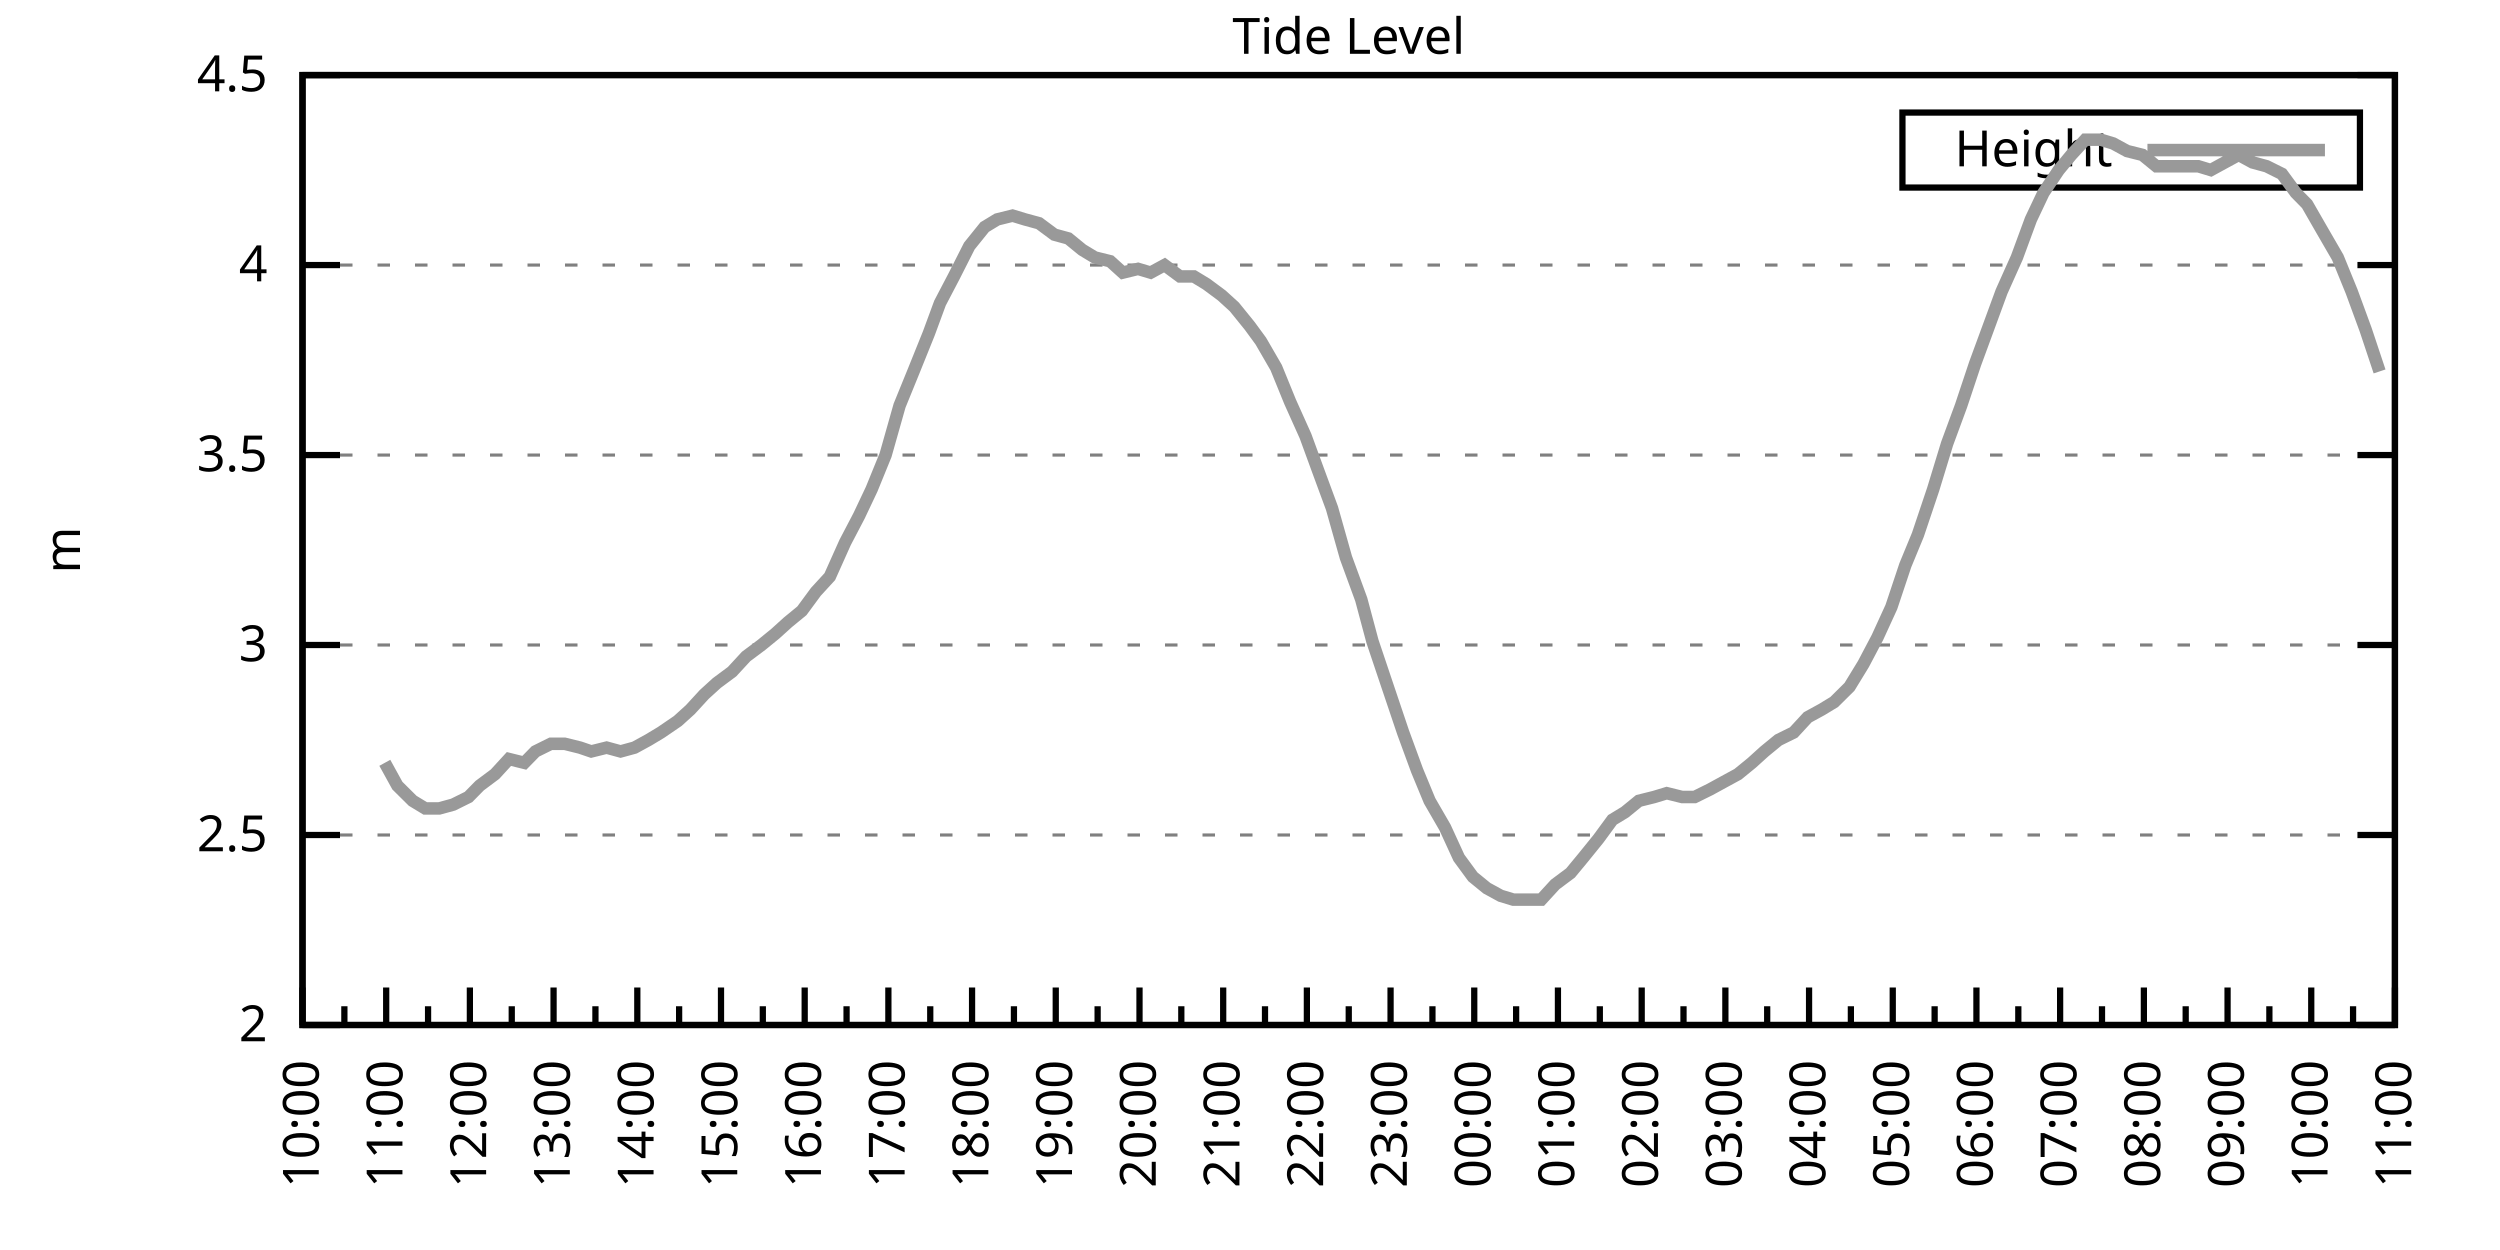
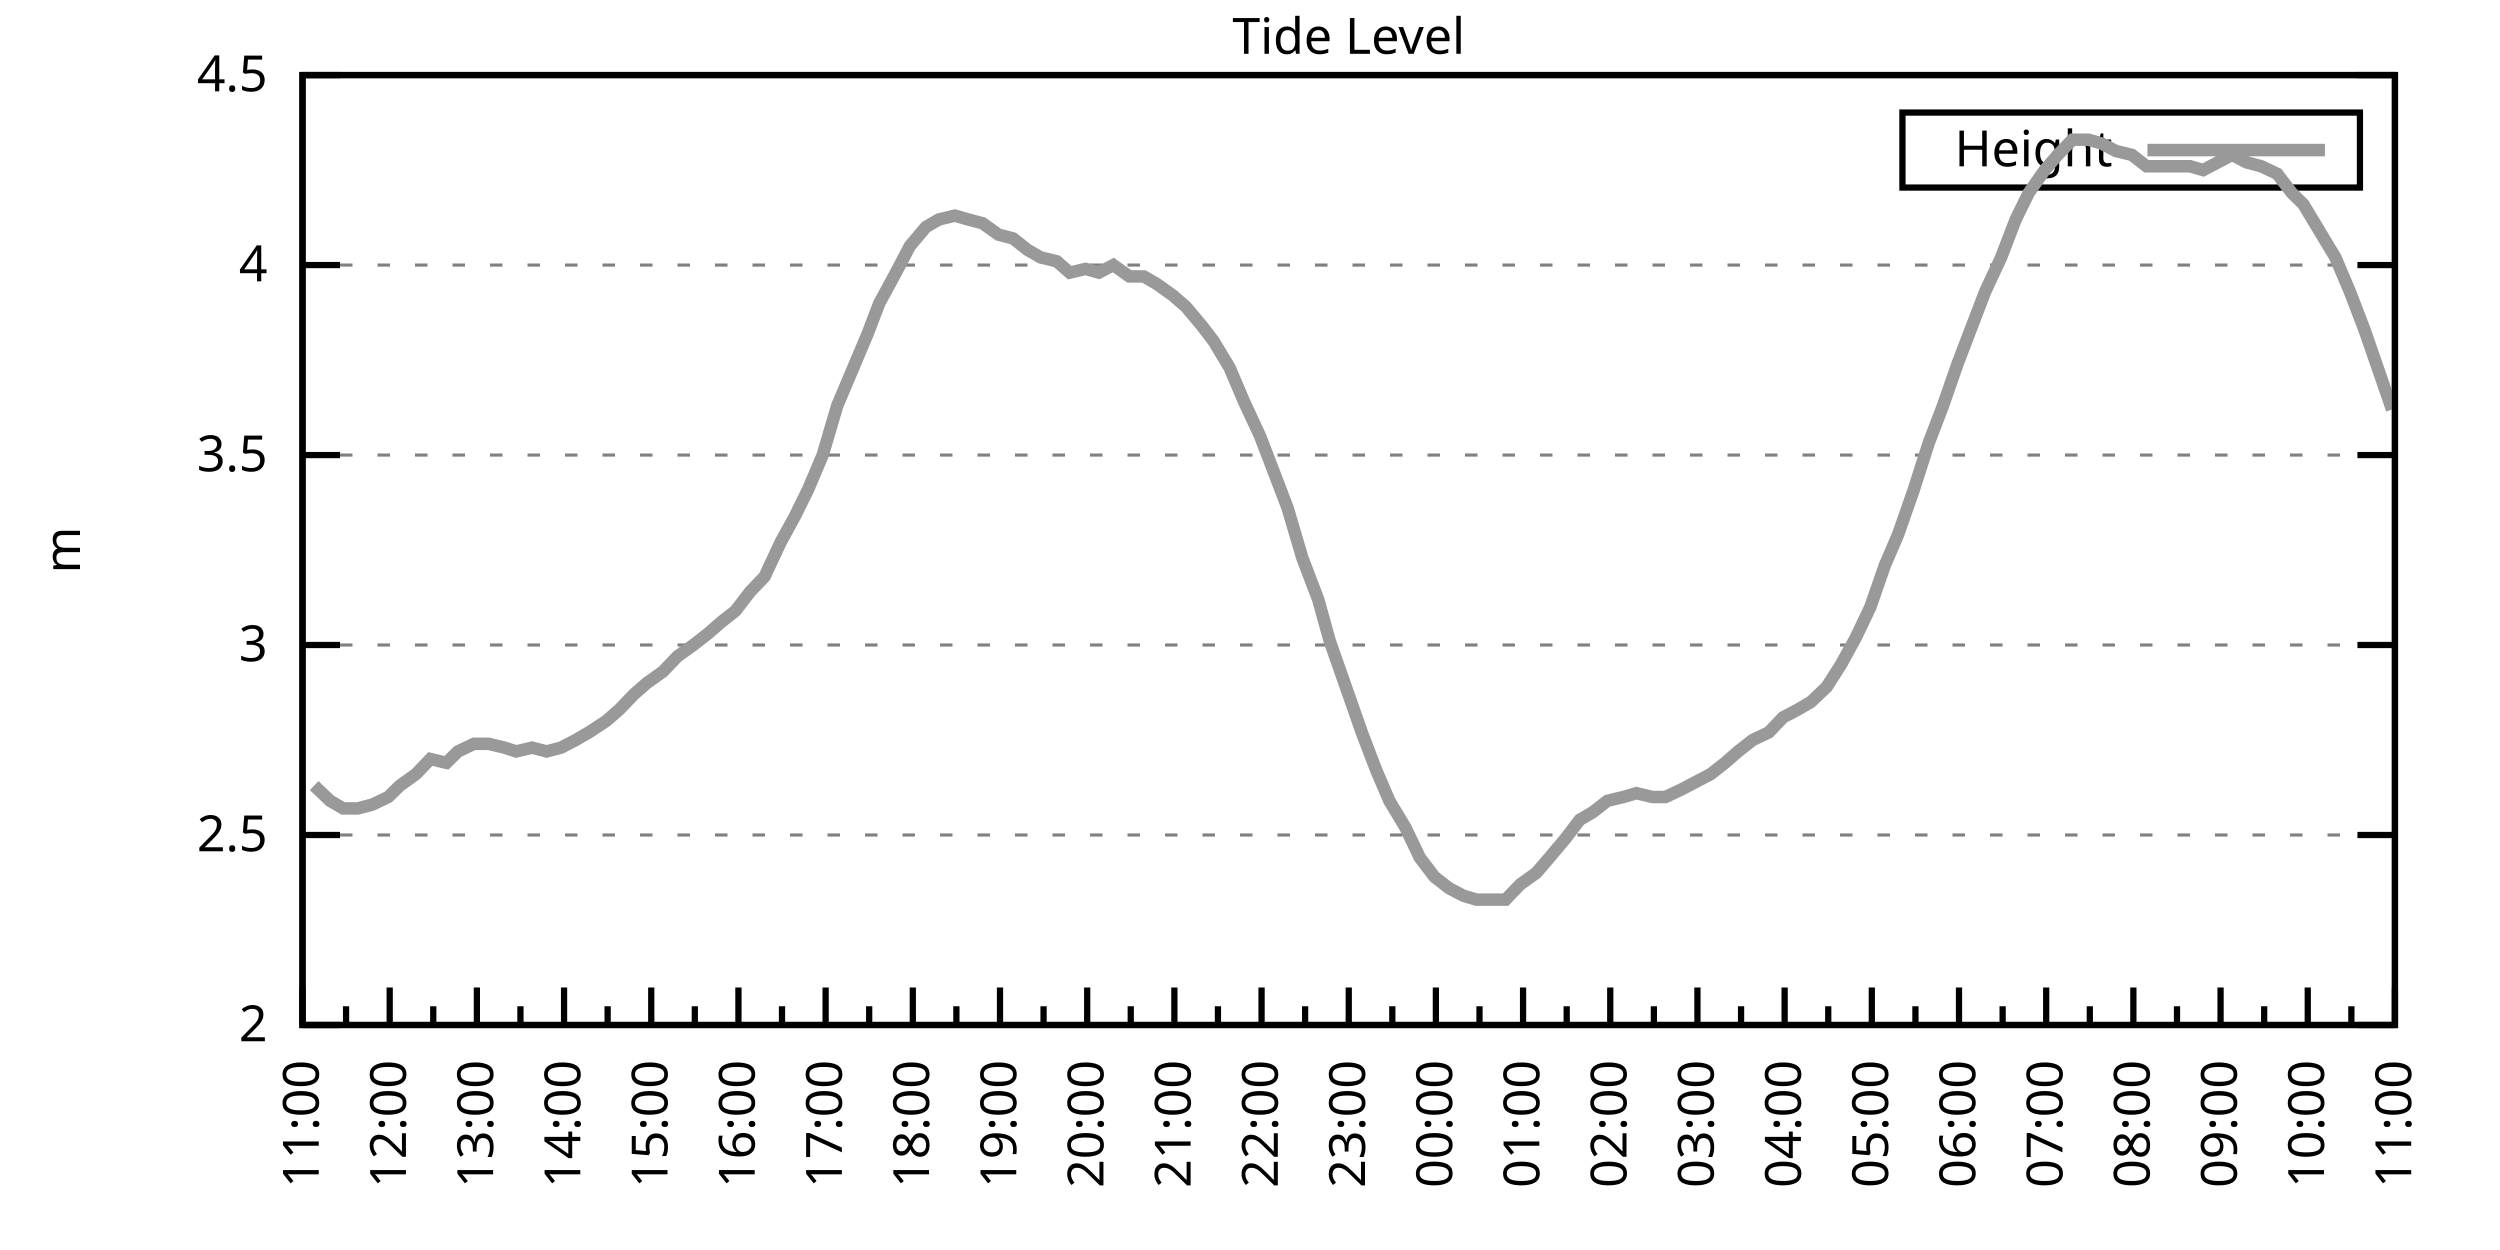
<svg xmlns="http://www.w3.org/2000/svg" xmlns:xlink="http://www.w3.org/1999/xlink" width="400" height="200" viewBox="0 0 400 200">
  <g id="gnuplot_canvas">
    <rect x="0" y="0" width="400" height="200" fill="none" />
    <defs>
      <circle id="gpDot" r="0.5" stroke-width="0.5" stroke="currentColor" />
      <path id="gpPt0" stroke-width="0.333" stroke="currentColor" d="M-1,0 h2 M0,-1 v2" />
      <path id="gpPt1" stroke-width="0.333" stroke="currentColor" d="M-1,-1 L1,1 M1,-1 L-1,1" />
      <path id="gpPt2" stroke-width="0.333" stroke="currentColor" d="M-1,0 L1,0 M0,-1 L0,1 M-1,-1 L1,1 M-1,1 L1,-1" />
      <rect id="gpPt3" stroke-width="0.333" stroke="currentColor" x="-1" y="-1" width="2" height="2" />
      <rect id="gpPt4" stroke-width="0.333" stroke="currentColor" fill="currentColor" x="-1" y="-1" width="2" height="2" />
      <circle id="gpPt5" stroke-width="0.333" stroke="currentColor" cx="0" cy="0" r="1" />
      <use xlink:href="#gpPt5" id="gpPt6" fill="currentColor" stroke="none" />
      <path id="gpPt7" stroke-width="0.333" stroke="currentColor" d="M0,-1.33 L-1.33,0.67 L1.33,0.67 z" />
      <use xlink:href="#gpPt7" id="gpPt8" fill="currentColor" stroke="none" />
      <use xlink:href="#gpPt7" id="gpPt9" stroke="currentColor" transform="rotate(180)" />
      <use xlink:href="#gpPt9" id="gpPt10" fill="currentColor" stroke="none" />
      <use xlink:href="#gpPt3" id="gpPt11" stroke="currentColor" transform="rotate(45)" />
      <use xlink:href="#gpPt11" id="gpPt12" fill="currentColor" stroke="none" />
      <path id="gpPt13" stroke-width="0.333" stroke="currentColor" d="M0,1.330 L1.265,0.411 L0.782,-1.067 L-0.782,-1.076 L-1.265,0.411 z" />
      <use xlink:href="#gpPt13" id="gpPt14" fill="currentColor" stroke="none" />
      <filter id="textbox" filterUnits="objectBoundingBox" x="0" y="0" height="1" width="1">
        <feFlood flood-color="white" flood-opacity="1" result="bgnd" />
        <feComposite in="SourceGraphic" in2="bgnd" operator="atop" />
      </filter>
      <filter id="greybox" filterUnits="objectBoundingBox" x="0" y="0" height="1" width="1">
        <feFlood flood-color="lightgrey" flood-opacity="1" result="grey" />
        <feComposite in="SourceGraphic" in2="grey" operator="atop" />
      </filter>
    </defs>
    <g fill="none" color="white" stroke="currentColor" stroke-width="1.00" stroke-linecap="butt" stroke-linejoin="miter">
</g>
    <g fill="none" color="black" stroke="currentColor" stroke-width="1.00" stroke-linecap="butt" stroke-linejoin="miter">
      <g stroke="none" shape-rendering="crispEdges">
        <polygon fill="rgb(255, 255, 255)" points="48.40,164.00 383.18,164.00 383.18,12.02 48.40,12.02 " />
      </g>
    </g>
    <g fill="none" color="black" stroke="currentColor" stroke-width="1.00" stroke-linecap="butt" stroke-linejoin="miter">
</g>
    <g fill="none" color="black" stroke="black" stroke-width="0.50" stroke-linecap="butt" stroke-linejoin="miter">
</g>
    <g fill="none" color="gray" stroke="currentColor" stroke-width="0.50" stroke-linecap="butt" stroke-linejoin="miter">
      <path stroke="gray" stroke-dasharray="2,4" class="gridline" d="M48.40,164.00 L383.19,164.00  " />
    </g>
    <g fill="none" color="gray" stroke="gray" stroke-width="1.00" stroke-linecap="butt" stroke-linejoin="miter">
</g>
    <g fill="none" color="black" stroke="currentColor" stroke-width="1.00" stroke-linecap="butt" stroke-linejoin="miter">
      <path stroke="black" d="M48.40,164.00 L54.40,164.00 M383.19,164.00 L377.19,164.00  " />
      <g transform="translate(42.80,166.60)" stroke="none" fill="black" font-family="Sans" font-size="8.00" text-anchor="end">
        <text>
          <tspan font-family="Sans"> 2</tspan>
        </text>
      </g>
    </g>
    <g fill="none" color="black" stroke="currentColor" stroke-width="1.00" stroke-linecap="butt" stroke-linejoin="miter">
</g>
    <g fill="none" color="black" stroke="black" stroke-width="0.50" stroke-linecap="butt" stroke-linejoin="miter">
</g>
    <g fill="none" color="gray" stroke="currentColor" stroke-width="0.50" stroke-linecap="butt" stroke-linejoin="miter">
      <path stroke="gray" stroke-dasharray="2,4" class="gridline" d="M48.40,133.60 L383.19,133.60  " />
    </g>
    <g fill="none" color="gray" stroke="gray" stroke-width="1.00" stroke-linecap="butt" stroke-linejoin="miter">
</g>
    <g fill="none" color="black" stroke="currentColor" stroke-width="1.00" stroke-linecap="butt" stroke-linejoin="miter">
      <path stroke="black" d="M48.40,133.60 L54.40,133.60 M383.19,133.60 L377.19,133.60  " />
      <g transform="translate(42.80,136.20)" stroke="none" fill="black" font-family="Sans" font-size="8.00" text-anchor="end">
        <text>
          <tspan font-family="Sans"> 2.5</tspan>
        </text>
      </g>
    </g>
    <g fill="none" color="black" stroke="currentColor" stroke-width="1.00" stroke-linecap="butt" stroke-linejoin="miter">
</g>
    <g fill="none" color="black" stroke="black" stroke-width="0.50" stroke-linecap="butt" stroke-linejoin="miter">
</g>
    <g fill="none" color="gray" stroke="currentColor" stroke-width="0.50" stroke-linecap="butt" stroke-linejoin="miter">
      <path stroke="gray" stroke-dasharray="2,4" class="gridline" d="M48.40,103.20 L383.19,103.20  " />
    </g>
    <g fill="none" color="gray" stroke="gray" stroke-width="1.00" stroke-linecap="butt" stroke-linejoin="miter">
</g>
    <g fill="none" color="black" stroke="currentColor" stroke-width="1.00" stroke-linecap="butt" stroke-linejoin="miter">
      <path stroke="black" d="M48.40,103.20 L54.40,103.20 M383.19,103.20 L377.19,103.20  " />
      <g transform="translate(42.80,105.80)" stroke="none" fill="black" font-family="Sans" font-size="8.00" text-anchor="end">
        <text>
          <tspan font-family="Sans"> 3</tspan>
        </text>
      </g>
    </g>
    <g fill="none" color="black" stroke="currentColor" stroke-width="1.00" stroke-linecap="butt" stroke-linejoin="miter">
</g>
    <g fill="none" color="black" stroke="black" stroke-width="0.50" stroke-linecap="butt" stroke-linejoin="miter">
</g>
    <g fill="none" color="gray" stroke="currentColor" stroke-width="0.50" stroke-linecap="butt" stroke-linejoin="miter">
      <path stroke="gray" stroke-dasharray="2,4" class="gridline" d="M48.40,72.81 L383.19,72.81  " />
    </g>
    <g fill="none" color="gray" stroke="gray" stroke-width="1.00" stroke-linecap="butt" stroke-linejoin="miter">
</g>
    <g fill="none" color="black" stroke="currentColor" stroke-width="1.00" stroke-linecap="butt" stroke-linejoin="miter">
      <path stroke="black" d="M48.40,72.81 L54.40,72.81 M383.19,72.81 L377.19,72.81  " />
      <g transform="translate(42.80,75.41)" stroke="none" fill="black" font-family="Sans" font-size="8.00" text-anchor="end">
        <text>
          <tspan font-family="Sans"> 3.5</tspan>
        </text>
      </g>
    </g>
    <g fill="none" color="black" stroke="currentColor" stroke-width="1.00" stroke-linecap="butt" stroke-linejoin="miter">
</g>
    <g fill="none" color="black" stroke="black" stroke-width="0.50" stroke-linecap="butt" stroke-linejoin="miter">
</g>
    <g fill="none" color="gray" stroke="currentColor" stroke-width="0.50" stroke-linecap="butt" stroke-linejoin="miter">
      <path stroke="gray" stroke-dasharray="2,4" class="gridline" d="M48.40,42.41 L383.19,42.41  " />
    </g>
    <g fill="none" color="gray" stroke="gray" stroke-width="1.00" stroke-linecap="butt" stroke-linejoin="miter">
</g>
    <g fill="none" color="black" stroke="currentColor" stroke-width="1.00" stroke-linecap="butt" stroke-linejoin="miter">
      <path stroke="black" d="M48.40,42.41 L54.40,42.41 M383.19,42.41 L377.19,42.41  " />
      <g transform="translate(42.80,45.01)" stroke="none" fill="black" font-family="Sans" font-size="8.00" text-anchor="end">
        <text>
          <tspan font-family="Sans"> 4</tspan>
        </text>
      </g>
    </g>
    <g fill="none" color="black" stroke="currentColor" stroke-width="1.00" stroke-linecap="butt" stroke-linejoin="miter">
</g>
    <g fill="none" color="black" stroke="black" stroke-width="0.50" stroke-linecap="butt" stroke-linejoin="miter">
</g>
    <g fill="none" color="gray" stroke="currentColor" stroke-width="0.50" stroke-linecap="butt" stroke-linejoin="miter">
      <path stroke="gray" stroke-dasharray="2,4" class="gridline" d="M48.40,12.01 L383.19,12.01  " />
    </g>
    <g fill="none" color="gray" stroke="gray" stroke-width="1.00" stroke-linecap="butt" stroke-linejoin="miter">
</g>
    <g fill="none" color="black" stroke="currentColor" stroke-width="1.00" stroke-linecap="butt" stroke-linejoin="miter">
      <path stroke="black" d="M48.40,12.01 L54.40,12.01 M383.19,12.01 L377.19,12.01  " />
      <g transform="translate(42.80,14.61)" stroke="none" fill="black" font-family="Sans" font-size="8.00" text-anchor="end">
        <text>
          <tspan font-family="Sans"> 4.5</tspan>
        </text>
      </g>
    </g>
    <g fill="none" color="black" stroke="currentColor" stroke-width="1.00" stroke-linecap="butt" stroke-linejoin="miter">
      <path stroke="black" d="M48.40,164.00 L48.40,158.00  " />
      <g transform="translate(51.00,169.60) rotate(270)" stroke="none" fill="black" font-family="Sans" font-size="8.00" text-anchor="end">
        <text>
+           <tspan font-family="Sans">11:00</tspan>
+         </text>
+       </g>
+     </g>
+     <g fill="none" color="black" stroke="currentColor" stroke-width="1.00" stroke-linecap="butt" stroke-linejoin="miter">
+       <path stroke="black" d="M55.37,164.00 L55.37,161.00 M62.35,164.00 L62.35,158.00  " />
+       <g transform="translate(64.95,169.60) rotate(270)" stroke="none" fill="black" font-family="Sans" font-size="8.00" text-anchor="end">
+         <text>
+           <tspan font-family="Sans">12:00</tspan>
+         </text>
+       </g>
+     </g>
+     <g fill="none" color="black" stroke="currentColor" stroke-width="1.00" stroke-linecap="butt" stroke-linejoin="miter">
+       <path stroke="black" d="M69.32,164.00 L69.32,161.00 M76.30,164.00 L76.30,158.00  " />
+       <g transform="translate(78.90,169.60) rotate(270)" stroke="none" fill="black" font-family="Sans" font-size="8.00" text-anchor="end">
+         <text>
+           <tspan font-family="Sans">13:00</tspan>
+         </text>
+       </g>
+     </g>
+     <g fill="none" color="black" stroke="currentColor" stroke-width="1.00" stroke-linecap="butt" stroke-linejoin="miter">
+       <path stroke="black" d="M83.27,164.00 L83.27,161.00 M90.25,164.00 L90.25,158.00  " />
+       <g transform="translate(92.85,169.60) rotate(270)" stroke="none" fill="black" font-family="Sans" font-size="8.00" text-anchor="end">
+         <text>
+           <tspan font-family="Sans">14:00</tspan>
+         </text>
+       </g>
+     </g>
+     <g fill="none" color="black" stroke="currentColor" stroke-width="1.00" stroke-linecap="butt" stroke-linejoin="miter">
+       <path stroke="black" d="M97.22,164.00 L97.22,161.00 M104.20,164.00 L104.20,158.00  " />
+       <g transform="translate(106.80,169.60) rotate(270)" stroke="none" fill="black" font-family="Sans" font-size="8.00" text-anchor="end">
+         <text>
+           <tspan font-family="Sans">15:00</tspan>
+         </text>
+       </g>
+     </g>
+     <g fill="none" color="black" stroke="currentColor" stroke-width="1.00" stroke-linecap="butt" stroke-linejoin="miter">
+       <path stroke="black" d="M111.17,164.00 L111.17,161.00 M118.15,164.00 L118.15,158.00  " />
+       <g transform="translate(120.75,169.60) rotate(270)" stroke="none" fill="black" font-family="Sans" font-size="8.00" text-anchor="end">
+         <text>
+           <tspan font-family="Sans">16:00</tspan>
+         </text>
+       </g>
+     </g>
+     <g fill="none" color="black" stroke="currentColor" stroke-width="1.00" stroke-linecap="butt" stroke-linejoin="miter">
+       <path stroke="black" d="M125.12,164.00 L125.12,161.00 M132.10,164.00 L132.10,158.00  " />
+       <g transform="translate(134.70,169.60) rotate(270)" stroke="none" fill="black" font-family="Sans" font-size="8.00" text-anchor="end">
+         <text>
+           <tspan font-family="Sans">17:00</tspan>
+         </text>
+       </g>
+     </g>
+     <g fill="none" color="black" stroke="currentColor" stroke-width="1.00" stroke-linecap="butt" stroke-linejoin="miter">
+       <path stroke="black" d="M139.07,164.00 L139.07,161.00 M146.05,164.00 L146.05,158.00  " />
+       <g transform="translate(148.65,169.60) rotate(270)" stroke="none" fill="black" font-family="Sans" font-size="8.00" text-anchor="end">
+         <text>
+           <tspan font-family="Sans">18:00</tspan>
+         </text>
+       </g>
+     </g>
+     <g fill="none" color="black" stroke="currentColor" stroke-width="1.00" stroke-linecap="butt" stroke-linejoin="miter">
+       <path stroke="black" d="M153.02,164.00 L153.02,161.00 M160.00,164.00 L160.00,158.00  " />
+       <g transform="translate(162.60,169.60) rotate(270)" stroke="none" fill="black" font-family="Sans" font-size="8.00" text-anchor="end">
+         <text>
+           <tspan font-family="Sans">19:00</tspan>
+         </text>
+       </g>
+     </g>
+     <g fill="none" color="black" stroke="currentColor" stroke-width="1.00" stroke-linecap="butt" stroke-linejoin="miter">
+       <path stroke="black" d="M166.97,164.00 L166.97,161.00 M173.95,164.00 L173.95,158.00  " />
+       <g transform="translate(176.55,169.60) rotate(270)" stroke="none" fill="black" font-family="Sans" font-size="8.00" text-anchor="end">
+         <text>
+           <tspan font-family="Sans">20:00</tspan>
+         </text>
+       </g>
+     </g>
+     <g fill="none" color="black" stroke="currentColor" stroke-width="1.00" stroke-linecap="butt" stroke-linejoin="miter">
+       <path stroke="black" d="M180.92,164.00 L180.92,161.00 M187.90,164.00 L187.90,158.00  " />
+       <g transform="translate(190.50,169.60) rotate(270)" stroke="none" fill="black" font-family="Sans" font-size="8.00" text-anchor="end">
+         <text>
+           <tspan font-family="Sans">21:00</tspan>
+         </text>
+       </g>
+     </g>
+     <g fill="none" color="black" stroke="currentColor" stroke-width="1.00" stroke-linecap="butt" stroke-linejoin="miter">
+       <path stroke="black" d="M194.87,164.00 L194.87,161.00 M201.85,164.00 L201.85,158.00  " />
+       <g transform="translate(204.45,169.60) rotate(270)" stroke="none" fill="black" font-family="Sans" font-size="8.00" text-anchor="end">
+         <text>
+           <tspan font-family="Sans">22:00</tspan>
+         </text>
+       </g>
+     </g>
+     <g fill="none" color="black" stroke="currentColor" stroke-width="1.00" stroke-linecap="butt" stroke-linejoin="miter">
+       <path stroke="black" d="M208.82,164.00 L208.82,161.00 M215.80,164.00 L215.80,158.00  " />
+       <g transform="translate(218.40,169.60) rotate(270)" stroke="none" fill="black" font-family="Sans" font-size="8.00" text-anchor="end">
+         <text>
+           <tspan font-family="Sans">23:00</tspan>
+         </text>
+       </g>
+     </g>
+     <g fill="none" color="black" stroke="currentColor" stroke-width="1.00" stroke-linecap="butt" stroke-linejoin="miter">
+       <path stroke="black" d="M222.77,164.00 L222.77,161.00 M229.74,164.00 L229.74,158.00  " />
+       <g transform="translate(232.34,169.60) rotate(270)" stroke="none" fill="black" font-family="Sans" font-size="8.00" text-anchor="end">
+         <text>
+           <tspan font-family="Sans">00:00</tspan>
+         </text>
+       </g>
+     </g>
+     <g fill="none" color="black" stroke="currentColor" stroke-width="1.00" stroke-linecap="butt" stroke-linejoin="miter">
+       <path stroke="black" d="M236.72,164.00 L236.72,161.00 M243.69,164.00 L243.69,158.00  " />
+       <g transform="translate(246.29,169.60) rotate(270)" stroke="none" fill="black" font-family="Sans" font-size="8.00" text-anchor="end">
+         <text>
+           <tspan font-family="Sans">01:00</tspan>
+         </text>
+       </g>
+     </g>
+     <g fill="none" color="black" stroke="currentColor" stroke-width="1.00" stroke-linecap="butt" stroke-linejoin="miter">
+       <path stroke="black" d="M250.67,164.00 L250.67,161.00 M257.64,164.00 L257.64,158.00  " />
+       <g transform="translate(260.24,169.60) rotate(270)" stroke="none" fill="black" font-family="Sans" font-size="8.00" text-anchor="end">
+         <text>
+           <tspan font-family="Sans">02:00</tspan>
+         </text>
+       </g>
+     </g>
+     <g fill="none" color="black" stroke="currentColor" stroke-width="1.00" stroke-linecap="butt" stroke-linejoin="miter">
+       <path stroke="black" d="M264.62,164.00 L264.62,161.00 M271.59,164.00 L271.59,158.00  " />
+       <g transform="translate(274.19,169.60) rotate(270)" stroke="none" fill="black" font-family="Sans" font-size="8.00" text-anchor="end">
+         <text>
+           <tspan font-family="Sans">03:00</tspan>
+         </text>
+       </g>
+     </g>
+     <g fill="none" color="black" stroke="currentColor" stroke-width="1.00" stroke-linecap="butt" stroke-linejoin="miter">
+       <path stroke="black" d="M278.57,164.00 L278.57,161.00 M285.54,164.00 L285.54,158.00  " />
+       <g transform="translate(288.14,169.60) rotate(270)" stroke="none" fill="black" font-family="Sans" font-size="8.00" text-anchor="end">
+         <text>
+           <tspan font-family="Sans">04:00</tspan>
+         </text>
+       </g>
+     </g>
+     <g fill="none" color="black" stroke="currentColor" stroke-width="1.00" stroke-linecap="butt" stroke-linejoin="miter">
+       <path stroke="black" d="M292.52,164.00 L292.52,161.00 M299.49,164.00 L299.49,158.00  " />
+       <g transform="translate(302.09,169.60) rotate(270)" stroke="none" fill="black" font-family="Sans" font-size="8.00" text-anchor="end">
+         <text>
+           <tspan font-family="Sans">05:00</tspan>
+         </text>
+       </g>
+     </g>
+     <g fill="none" color="black" stroke="currentColor" stroke-width="1.00" stroke-linecap="butt" stroke-linejoin="miter">
+       <path stroke="black" d="M306.47,164.00 L306.47,161.00 M313.44,164.00 L313.44,158.00  " />
+       <g transform="translate(316.04,169.60) rotate(270)" stroke="none" fill="black" font-family="Sans" font-size="8.00" text-anchor="end">
+         <text>
+           <tspan font-family="Sans">06:00</tspan>
+         </text>
+       </g>
+     </g>
+     <g fill="none" color="black" stroke="currentColor" stroke-width="1.00" stroke-linecap="butt" stroke-linejoin="miter">
+       <path stroke="black" d="M320.42,164.00 L320.42,161.00 M327.39,164.00 L327.39,158.00  " />
+       <g transform="translate(329.99,169.60) rotate(270)" stroke="none" fill="black" font-family="Sans" font-size="8.00" text-anchor="end">
+         <text>
+           <tspan font-family="Sans">07:00</tspan>
+         </text>
+       </g>
+     </g>
+     <g fill="none" color="black" stroke="currentColor" stroke-width="1.00" stroke-linecap="butt" stroke-linejoin="miter">
+       <path stroke="black" d="M334.37,164.00 L334.37,161.00 M341.34,164.00 L341.34,158.00  " />
+       <g transform="translate(343.94,169.60) rotate(270)" stroke="none" fill="black" font-family="Sans" font-size="8.00" text-anchor="end">
+         <text>
+           <tspan font-family="Sans">08:00</tspan>
+         </text>
+       </g>
+     </g>
+     <g fill="none" color="black" stroke="currentColor" stroke-width="1.00" stroke-linecap="butt" stroke-linejoin="miter">
+       <path stroke="black" d="M348.32,164.00 L348.32,161.00 M355.29,164.00 L355.29,158.00  " />
+       <g transform="translate(357.89,169.60) rotate(270)" stroke="none" fill="black" font-family="Sans" font-size="8.00" text-anchor="end">
+         <text>
+           <tspan font-family="Sans">09:00</tspan>
+         </text>
+       </g>
+     </g>
+     <g fill="none" color="black" stroke="currentColor" stroke-width="1.00" stroke-linecap="butt" stroke-linejoin="miter">
+       <path stroke="black" d="M362.27,164.00 L362.27,161.00 M369.24,164.00 L369.24,158.00  " />
+       <g transform="translate(371.84,169.60) rotate(270)" stroke="none" fill="black" font-family="Sans" font-size="8.00" text-anchor="end">
+         <text>
          <tspan font-family="Sans">10:00</tspan>
        </text>
      </g>
    </g>
    <g fill="none" color="black" stroke="currentColor" stroke-width="1.00" stroke-linecap="butt" stroke-linejoin="miter">
-       <path stroke="black" d="M55.10,164.00 L55.10,161.00 M61.79,164.00 L61.79,158.00  " />
-       <g transform="translate(64.39,169.60) rotate(270)" stroke="none" fill="black" font-family="Sans" font-size="8.00" text-anchor="end">
-         <text>
-           <tspan font-family="Sans">11:00</tspan>
-         </text>
-       </g>
-     </g>
-     <g fill="none" color="black" stroke="currentColor" stroke-width="1.00" stroke-linecap="butt" stroke-linejoin="miter">
-       <path stroke="black" d="M68.49,164.00 L68.49,161.00 M75.18,164.00 L75.18,158.00  " />
-       <g transform="translate(77.78,169.60) rotate(270)" stroke="none" fill="black" font-family="Sans" font-size="8.00" text-anchor="end">
-         <text>
-           <tspan font-family="Sans">12:00</tspan>
-         </text>
-       </g>
-     </g>
-     <g fill="none" color="black" stroke="currentColor" stroke-width="1.00" stroke-linecap="butt" stroke-linejoin="miter">
-       <path stroke="black" d="M81.88,164.00 L81.88,161.00 M88.57,164.00 L88.57,158.00  " />
-       <g transform="translate(91.17,169.60) rotate(270)" stroke="none" fill="black" font-family="Sans" font-size="8.00" text-anchor="end">
-         <text>
-           <tspan font-family="Sans">13:00</tspan>
-         </text>
-       </g>
-     </g>
-     <g fill="none" color="black" stroke="currentColor" stroke-width="1.00" stroke-linecap="butt" stroke-linejoin="miter">
-       <path stroke="black" d="M95.27,164.00 L95.27,161.00 M101.97,164.00 L101.97,158.00  " />
-       <g transform="translate(104.57,169.60) rotate(270)" stroke="none" fill="black" font-family="Sans" font-size="8.00" text-anchor="end">
-         <text>
-           <tspan font-family="Sans">14:00</tspan>
-         </text>
-       </g>
-     </g>
-     <g fill="none" color="black" stroke="currentColor" stroke-width="1.00" stroke-linecap="butt" stroke-linejoin="miter">
-       <path stroke="black" d="M108.66,164.00 L108.66,161.00 M115.36,164.00 L115.36,158.00  " />
-       <g transform="translate(117.96,169.60) rotate(270)" stroke="none" fill="black" font-family="Sans" font-size="8.00" text-anchor="end">
-         <text>
-           <tspan font-family="Sans">15:00</tspan>
-         </text>
-       </g>
-     </g>
-     <g fill="none" color="black" stroke="currentColor" stroke-width="1.00" stroke-linecap="butt" stroke-linejoin="miter">
-       <path stroke="black" d="M122.05,164.00 L122.05,161.00 M128.75,164.00 L128.75,158.00  " />
-       <g transform="translate(131.35,169.60) rotate(270)" stroke="none" fill="black" font-family="Sans" font-size="8.00" text-anchor="end">
-         <text>
-           <tspan font-family="Sans">16:00</tspan>
-         </text>
-       </g>
-     </g>
-     <g fill="none" color="black" stroke="currentColor" stroke-width="1.00" stroke-linecap="butt" stroke-linejoin="miter">
-       <path stroke="black" d="M135.45,164.00 L135.45,161.00 M142.14,164.00 L142.14,158.00  " />
-       <g transform="translate(144.74,169.60) rotate(270)" stroke="none" fill="black" font-family="Sans" font-size="8.00" text-anchor="end">
-         <text>
-           <tspan font-family="Sans">17:00</tspan>
-         </text>
-       </g>
-     </g>
-     <g fill="none" color="black" stroke="currentColor" stroke-width="1.00" stroke-linecap="butt" stroke-linejoin="miter">
-       <path stroke="black" d="M148.84,164.00 L148.84,161.00 M155.53,164.00 L155.53,158.00  " />
-       <g transform="translate(158.13,169.60) rotate(270)" stroke="none" fill="black" font-family="Sans" font-size="8.00" text-anchor="end">
-         <text>
-           <tspan font-family="Sans">18:00</tspan>
-         </text>
-       </g>
-     </g>
-     <g fill="none" color="black" stroke="currentColor" stroke-width="1.00" stroke-linecap="butt" stroke-linejoin="miter">
-       <path stroke="black" d="M162.23,164.00 L162.23,161.00 M168.92,164.00 L168.92,158.00  " />
-       <g transform="translate(171.52,169.60) rotate(270)" stroke="none" fill="black" font-family="Sans" font-size="8.00" text-anchor="end">
-         <text>
-           <tspan font-family="Sans">19:00</tspan>
-         </text>
-       </g>
-     </g>
-     <g fill="none" color="black" stroke="currentColor" stroke-width="1.00" stroke-linecap="butt" stroke-linejoin="miter">
-       <path stroke="black" d="M175.62,164.00 L175.62,161.00 M182.32,164.00 L182.32,158.00  " />
-       <g transform="translate(184.92,169.60) rotate(270)" stroke="none" fill="black" font-family="Sans" font-size="8.00" text-anchor="end">
-         <text>
-           <tspan font-family="Sans">20:00</tspan>
-         </text>
-       </g>
-     </g>
-     <g fill="none" color="black" stroke="currentColor" stroke-width="1.00" stroke-linecap="butt" stroke-linejoin="miter">
-       <path stroke="black" d="M189.01,164.00 L189.01,161.00 M195.71,164.00 L195.71,158.00  " />
-       <g transform="translate(198.31,169.60) rotate(270)" stroke="none" fill="black" font-family="Sans" font-size="8.00" text-anchor="end">
-         <text>
-           <tspan font-family="Sans">21:00</tspan>
-         </text>
-       </g>
-     </g>
-     <g fill="none" color="black" stroke="currentColor" stroke-width="1.00" stroke-linecap="butt" stroke-linejoin="miter">
-       <path stroke="black" d="M202.40,164.00 L202.40,161.00 M209.10,164.00 L209.10,158.00  " />
-       <g transform="translate(211.70,169.60) rotate(270)" stroke="none" fill="black" font-family="Sans" font-size="8.00" text-anchor="end">
-         <text>
-           <tspan font-family="Sans">22:00</tspan>
-         </text>
-       </g>
-     </g>
-     <g fill="none" color="black" stroke="currentColor" stroke-width="1.00" stroke-linecap="butt" stroke-linejoin="miter">
-       <path stroke="black" d="M215.80,164.00 L215.80,161.00 M222.49,164.00 L222.49,158.00  " />
-       <g transform="translate(225.09,169.60) rotate(270)" stroke="none" fill="black" font-family="Sans" font-size="8.00" text-anchor="end">
-         <text>
-           <tspan font-family="Sans">23:00</tspan>
-         </text>
-       </g>
-     </g>
-     <g fill="none" color="black" stroke="currentColor" stroke-width="1.00" stroke-linecap="butt" stroke-linejoin="miter">
-       <path stroke="black" d="M229.19,164.00 L229.19,161.00 M235.88,164.00 L235.88,158.00  " />
-       <g transform="translate(238.48,169.60) rotate(270)" stroke="none" fill="black" font-family="Sans" font-size="8.00" text-anchor="end">
-         <text>
-           <tspan font-family="Sans">00:00</tspan>
-         </text>
-       </g>
-     </g>
-     <g fill="none" color="black" stroke="currentColor" stroke-width="1.00" stroke-linecap="butt" stroke-linejoin="miter">
-       <path stroke="black" d="M242.58,164.00 L242.58,161.00 M249.27,164.00 L249.27,158.00  " />
-       <g transform="translate(251.87,169.60) rotate(270)" stroke="none" fill="black" font-family="Sans" font-size="8.00" text-anchor="end">
-         <text>
-           <tspan font-family="Sans">01:00</tspan>
-         </text>
-       </g>
-     </g>
-     <g fill="none" color="black" stroke="currentColor" stroke-width="1.00" stroke-linecap="butt" stroke-linejoin="miter">
-       <path stroke="black" d="M255.97,164.00 L255.97,161.00 M262.67,164.00 L262.67,158.00  " />
-       <g transform="translate(265.27,169.60) rotate(270)" stroke="none" fill="black" font-family="Sans" font-size="8.00" text-anchor="end">
-         <text>
-           <tspan font-family="Sans">02:00</tspan>
-         </text>
-       </g>
-     </g>
-     <g fill="none" color="black" stroke="currentColor" stroke-width="1.00" stroke-linecap="butt" stroke-linejoin="miter">
-       <path stroke="black" d="M269.36,164.00 L269.36,161.00 M276.06,164.00 L276.06,158.00  " />
-       <g transform="translate(278.66,169.60) rotate(270)" stroke="none" fill="black" font-family="Sans" font-size="8.00" text-anchor="end">
-         <text>
-           <tspan font-family="Sans">03:00</tspan>
-         </text>
-       </g>
-     </g>
-     <g fill="none" color="black" stroke="currentColor" stroke-width="1.00" stroke-linecap="butt" stroke-linejoin="miter">
-       <path stroke="black" d="M282.75,164.00 L282.75,161.00 M289.45,164.00 L289.45,158.00  " />
-       <g transform="translate(292.05,169.60) rotate(270)" stroke="none" fill="black" font-family="Sans" font-size="8.00" text-anchor="end">
-         <text>
-           <tspan font-family="Sans">04:00</tspan>
-         </text>
-       </g>
-     </g>
-     <g fill="none" color="black" stroke="currentColor" stroke-width="1.00" stroke-linecap="butt" stroke-linejoin="miter">
-       <path stroke="black" d="M296.14,164.00 L296.14,161.00 M302.84,164.00 L302.84,158.00  " />
-       <g transform="translate(305.44,169.60) rotate(270)" stroke="none" fill="black" font-family="Sans" font-size="8.00" text-anchor="end">
-         <text>
-           <tspan font-family="Sans">05:00</tspan>
-         </text>
-       </g>
-     </g>
-     <g fill="none" color="black" stroke="currentColor" stroke-width="1.00" stroke-linecap="butt" stroke-linejoin="miter">
-       <path stroke="black" d="M309.54,164.00 L309.54,161.00 M316.23,164.00 L316.23,158.00  " />
-       <g transform="translate(318.83,169.60) rotate(270)" stroke="none" fill="black" font-family="Sans" font-size="8.00" text-anchor="end">
-         <text>
-           <tspan font-family="Sans">06:00</tspan>
-         </text>
-       </g>
-     </g>
-     <g fill="none" color="black" stroke="currentColor" stroke-width="1.00" stroke-linecap="butt" stroke-linejoin="miter">
-       <path stroke="black" d="M322.93,164.00 L322.93,161.00 M329.62,164.00 L329.62,158.00  " />
-       <g transform="translate(332.22,169.60) rotate(270)" stroke="none" fill="black" font-family="Sans" font-size="8.00" text-anchor="end">
-         <text>
-           <tspan font-family="Sans">07:00</tspan>
-         </text>
-       </g>
-     </g>
-     <g fill="none" color="black" stroke="currentColor" stroke-width="1.00" stroke-linecap="butt" stroke-linejoin="miter">
-       <path stroke="black" d="M336.32,164.00 L336.32,161.00 M343.02,164.00 L343.02,158.00  " />
-       <g transform="translate(345.62,169.60) rotate(270)" stroke="none" fill="black" font-family="Sans" font-size="8.00" text-anchor="end">
-         <text>
-           <tspan font-family="Sans">08:00</tspan>
-         </text>
-       </g>
-     </g>
-     <g fill="none" color="black" stroke="currentColor" stroke-width="1.00" stroke-linecap="butt" stroke-linejoin="miter">
-       <path stroke="black" d="M349.71,164.00 L349.71,161.00 M356.41,164.00 L356.41,158.00  " />
-       <g transform="translate(359.01,169.60) rotate(270)" stroke="none" fill="black" font-family="Sans" font-size="8.00" text-anchor="end">
-         <text>
-           <tspan font-family="Sans">09:00</tspan>
-         </text>
-       </g>
-     </g>
-     <g fill="none" color="black" stroke="currentColor" stroke-width="1.00" stroke-linecap="butt" stroke-linejoin="miter">
-       <path stroke="black" d="M363.10,164.00 L363.10,161.00 M369.80,164.00 L369.80,158.00  " />
-       <g transform="translate(372.40,169.60) rotate(270)" stroke="none" fill="black" font-family="Sans" font-size="8.00" text-anchor="end">
-         <text>
-           <tspan font-family="Sans">10:00</tspan>
-         </text>
-       </g>
-     </g>
-     <g fill="none" color="black" stroke="currentColor" stroke-width="1.00" stroke-linecap="butt" stroke-linejoin="miter">
-       <path stroke="black" d="M376.49,164.00 L376.49,161.00 M383.19,164.00 L383.19,158.00  " />
+       <path stroke="black" d="M376.22,164.00 L376.22,161.00 M383.19,164.00 L383.19,158.00  " />
      <g transform="translate(385.79,169.60) rotate(270)" stroke="none" fill="black" font-family="Sans" font-size="8.00" text-anchor="end">
        <text>
          <tspan font-family="Sans">11:00</tspan>
        </text>
      </g>
    </g>
    <g fill="none" color="black" stroke="currentColor" stroke-width="1.00" stroke-linecap="butt" stroke-linejoin="miter">
</g>
    <g fill="none" color="black" stroke="currentColor" stroke-width="1.00" stroke-linecap="butt" stroke-linejoin="miter">
      <path stroke="black" d="M48.40,12.01 L48.40,164.00 L383.19,164.00 L383.19,12.01 L48.40,12.01 Z  " />
    </g>
    <g fill="none" color="black" stroke="currentColor" stroke-width="1.00" stroke-linecap="butt" stroke-linejoin="miter">
      <g transform="translate(12.80,88.01) rotate(270)" stroke="none" fill="black" font-family="Sans" font-size="8.00" text-anchor="middle">
        <text>
          <tspan font-family="Sans">m</tspan>
        </text>
      </g>
    </g>
    <g fill="none" color="black" stroke="currentColor" stroke-width="1.00" stroke-linecap="butt" stroke-linejoin="miter">
</g>
    <g fill="none" color="black" stroke="currentColor" stroke-width="1.00" stroke-linecap="butt" stroke-linejoin="miter">
      <path stroke="black" d="M304.39,30.01 L304.39,18.01 L377.59,18.01 L377.59,30.01 L304.39,30.01 Z  " />
    </g>
    <g id="Tide_level_plot_1">
      <g fill="none" color="white" stroke="black" stroke-width="2.00" stroke-linecap="butt" stroke-linejoin="miter">
</g>
      <g fill="none" color="black" stroke="currentColor" stroke-width="2.00" stroke-linecap="butt" stroke-linejoin="miter">
        <g transform="translate(337.99,26.61)" stroke="none" fill="black" font-family="Sans" font-size="8.00" text-anchor="end">
          <text>
            <tspan font-family="Sans">Height</tspan>
          </text>
        </g>
      </g>
      <g fill="none" color="black" stroke="currentColor" stroke-width="2.00" stroke-linecap="butt" stroke-linejoin="miter">
-         <path stroke="rgb(153, 153, 153)" d="M343.59,24.01 L371.99,24.01 M61.57,122.05 L63.58,125.70 L66.03,128.13 L68.04,129.35 L70.27,129.35 L72.50,128.74   L74.96,127.52 L76.75,125.70 L79.20,123.87 L81.43,121.44 L83.89,122.05 L85.67,120.23 L88.13,119.01 L90.36,119.01   L92.82,119.62 L94.60,120.23 L97.06,119.62 L99.29,120.23 L101.52,119.62 L103.75,118.40 L105.76,117.19 L108.44,115.36   L110.45,113.54 L112.68,111.11 L114.69,109.28 L117.14,107.46 L119.38,105.03 L121.83,103.20 L124.06,101.38 L126.07,99.56   L128.30,97.73 L130.54,94.69 L132.77,92.26 L135.22,86.79 L137.45,82.53 L139.46,78.28 L141.69,72.81 L143.93,64.90   L146.16,59.43 L148.61,53.35 L150.40,48.49 L152.63,44.23 L155.09,39.37 L157.54,36.33 L159.55,35.11 L162.01,34.50   L164.01,35.11 L166.25,35.72 L168.70,37.54 L170.93,38.15 L173.17,39.98 L175.17,41.19 L177.63,41.80 L179.64,43.62   L182.09,43.02 L184.10,43.62 L186.33,42.41 L188.79,44.23 L191.02,44.23 L193.03,45.45 L195.48,47.27 L197.49,49.10   L199.95,52.14 L201.73,54.57 L204.19,58.82 L206.42,64.29 L208.88,69.77 L210.88,75.24 L213.12,81.32 L215.35,89.22   L217.80,95.91 L219.59,102.60 L222.04,109.89 L224.50,117.19 L226.73,123.27 L228.74,128.13 L231.20,132.39 L233.43,137.25   L235.66,140.29 L237.89,142.11 L240.12,143.33 L242.13,143.94 L244.59,143.94 L246.60,143.94 L248.83,141.51 L251.28,139.68   L253.29,137.25 L255.75,134.21 L257.98,131.17 L259.99,129.95 L262.22,128.13 L264.67,127.52 L266.68,126.91 L269.14,127.52   L271.15,127.52 L273.60,126.31 L275.83,125.09 L278.07,123.87 L280.30,122.05 L282.31,120.23 L284.54,118.40 L286.99,117.19   L289.23,114.76 L291.46,113.54 L293.47,112.32 L295.92,109.89 L298.15,106.24 L300.39,101.99 L302.62,97.12 L304.85,90.44   L306.86,85.57 L309.31,78.28 L311.54,70.98 L313.78,64.90 L316.01,58.21 L318.02,52.74 L320.25,46.66 L322.70,41.19   L324.94,35.11 L326.95,30.86 L329.40,27.21 L331.41,24.78 L333.64,22.35 L336.10,22.35 L338.10,22.95 L340.34,24.17   L342.79,24.78 L345.02,26.60 L347.03,26.60 L349.49,26.60 L351.72,26.60 L353.73,27.21 L355.96,25.99 L358.19,24.78   L360.42,25.99 L362.66,26.60 L365.11,27.82 L367.34,30.86 L369.13,32.68 L371.58,36.94 L374.04,41.19 L376.27,46.66   L378.50,52.74 L380.73,59.43  " />
+         <path stroke="rgb(153, 153, 153)" d="M343.59,24.01 L371.99,24.01 M50.26,125.70 L52.82,128.13 L54.91,129.35 L57.23,129.35 L59.56,128.74 L62.12,127.52   L63.98,125.70 L66.53,123.87 L68.86,121.44 L71.42,122.05 L73.28,120.23 L75.83,119.01 L78.16,119.01 L80.72,119.62   L82.58,120.23 L85.13,119.62 L87.46,120.23 L89.78,119.62 L92.11,118.40 L94.20,117.19 L96.99,115.36 L99.08,113.54   L101.41,111.11 L103.50,109.28 L106.06,107.46 L108.38,105.03 L110.94,103.20 L113.27,101.38 L115.36,99.56 L117.68,97.73   L120.01,94.69 L122.33,92.26 L124.89,86.79 L127.22,82.53 L129.31,78.28 L131.63,72.81 L133.96,64.90 L136.28,59.43   L138.84,53.35 L140.70,48.49 L143.02,44.23 L145.58,39.37 L148.14,36.33 L150.23,35.11 L152.79,34.50 L154.88,35.11   L157.21,35.72 L159.76,37.54 L162.09,38.15 L164.41,39.98 L166.51,41.19 L169.06,41.80 L171.16,43.62 L173.71,43.02   L175.81,43.62 L178.13,42.41 L180.69,44.23 L183.01,44.23 L185.11,45.45 L187.66,47.27 L189.76,49.10 L192.31,52.14   L194.17,54.57 L196.73,58.82 L199.06,64.29 L201.61,69.77 L203.71,75.24 L206.03,81.32 L208.36,89.22 L210.91,95.91   L212.77,102.60 L215.33,109.89 L217.89,117.19 L220.21,123.27 L222.30,128.13 L224.86,132.39 L227.19,137.25 L229.51,140.29   L231.84,142.11 L234.16,143.33 L236.25,143.94 L238.81,143.94 L240.90,143.94 L243.23,141.51 L245.79,139.68 L247.88,137.25   L250.44,134.21 L252.76,131.17 L254.85,129.95 L257.18,128.13 L259.74,127.52 L261.83,126.91 L264.39,127.52 L266.48,127.52   L269.04,126.31 L271.36,125.09 L273.69,123.87 L276.01,122.05 L278.10,120.23 L280.43,118.40 L282.99,117.19 L285.31,114.76   L287.64,113.54 L289.73,112.32 L292.29,109.89 L294.61,106.24 L296.94,101.99 L299.26,97.12 L301.58,90.44 L303.68,85.57   L306.23,78.28 L308.56,70.98 L310.88,64.90 L313.21,58.21 L315.30,52.74 L317.63,46.66 L320.18,41.19 L322.51,35.11   L324.60,30.86 L327.16,27.21 L329.25,24.78 L331.58,22.35 L334.13,22.35 L336.23,22.95 L338.55,24.17 L341.11,24.78   L343.43,26.60 L345.53,26.60 L348.08,26.60 L350.41,26.60 L352.50,27.21 L354.83,25.99 L357.15,24.78 L359.48,25.99   L361.80,26.60 L364.36,27.82 L366.68,30.86 L368.54,32.68 L371.10,36.94 L373.66,41.19 L375.98,46.66 L378.31,52.74   L380.63,59.43 L382.73,65.51  " />
      </g>
    </g>
    <g fill="none" color="black" stroke="currentColor" stroke-width="2.00" stroke-linecap="butt" stroke-linejoin="miter">
</g>
    <g fill="none" color="black" stroke="black" stroke-width="1.00" stroke-linecap="butt" stroke-linejoin="miter">
</g>
    <g fill="none" color="black" stroke="currentColor" stroke-width="1.00" stroke-linecap="butt" stroke-linejoin="miter">
      <path stroke="black" d="M48.40,12.01 L48.40,164.00 L383.19,164.00 L383.19,12.01 L48.40,12.01 Z  " />
    </g>
    <g fill="none" color="black" stroke="currentColor" stroke-width="1.00" stroke-linecap="butt" stroke-linejoin="miter">
      <g transform="translate(215.79,8.61)" stroke="none" fill="black" font-family="Sans" font-size="8.00" text-anchor="middle">
        <text>
          <tspan font-family="Sans">Tide Level</tspan>
        </text>
      </g>
    </g>
    <g fill="none" color="black" stroke="currentColor" stroke-width="1.00" stroke-linecap="butt" stroke-linejoin="miter">
</g>
  </g>
</svg>
